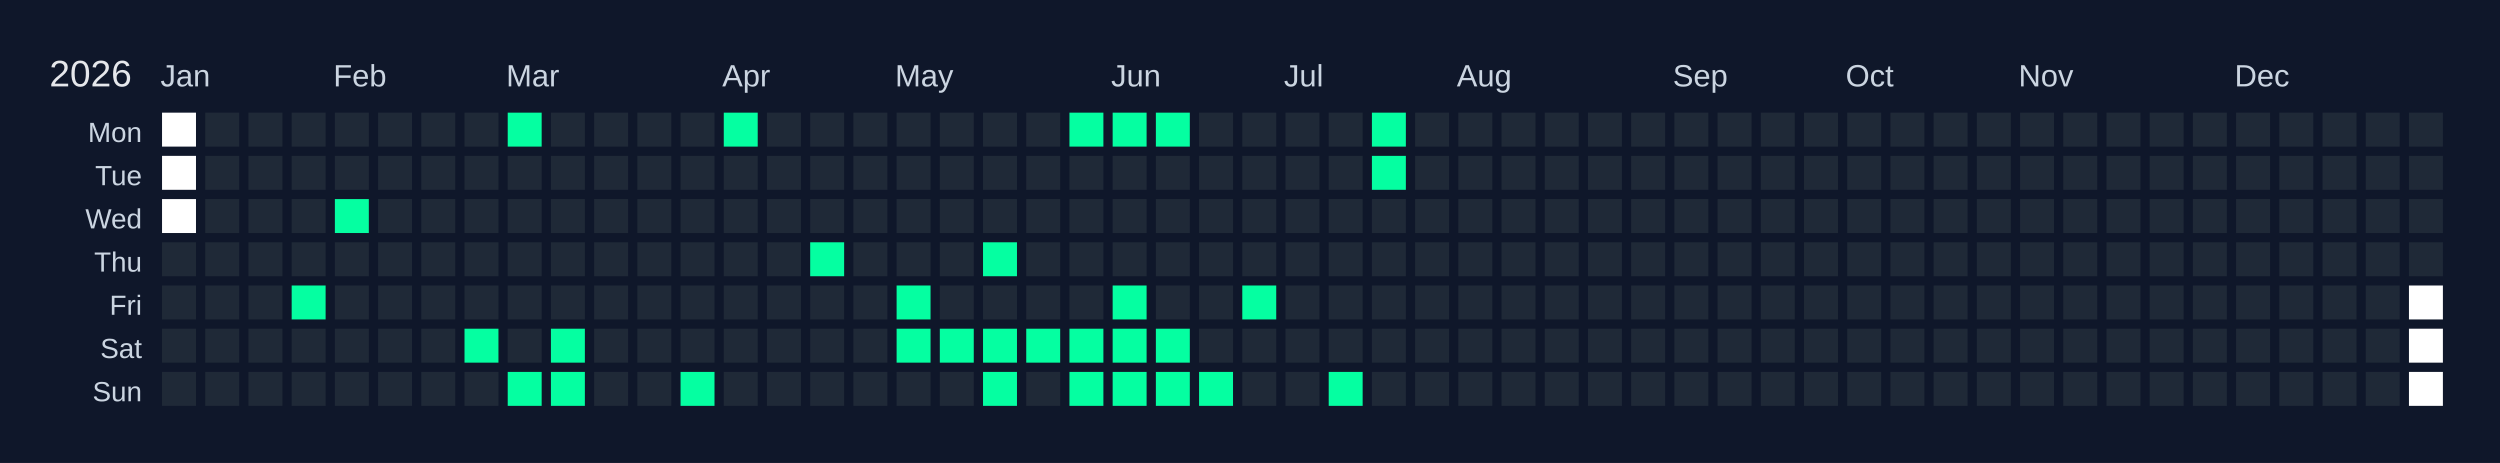
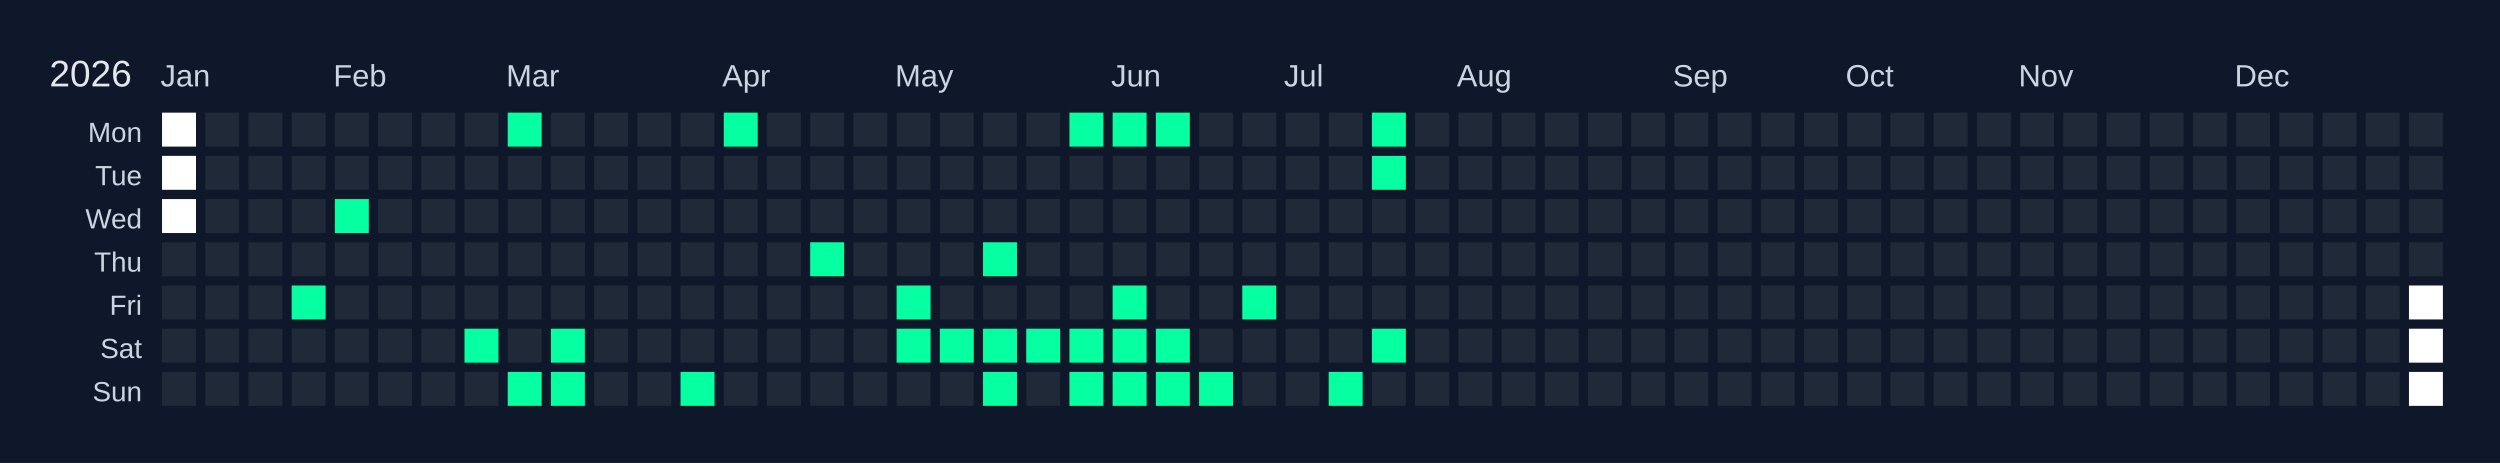
<svg xmlns="http://www.w3.org/2000/svg" width="810" height="150" viewBox="0 0 810 150">
  <rect width="810" height="150" fill="#0f172a" />
  <text x="16" y="28" font-size="12" fill="#e5e7eb" font-family="Arial, sans-serif">2026</text>
  <text x="52" y="28" font-size="10" fill="#cbd5e1" font-family="Arial, sans-serif">Jan</text>
  <text x="108" y="28" font-size="10" fill="#cbd5e1" font-family="Arial, sans-serif">Feb</text>
  <text x="164" y="28" font-size="10" fill="#cbd5e1" font-family="Arial, sans-serif">Mar</text>
  <text x="234" y="28" font-size="10" fill="#cbd5e1" font-family="Arial, sans-serif">Apr</text>
  <text x="290" y="28" font-size="10" fill="#cbd5e1" font-family="Arial, sans-serif">May</text>
  <text x="360" y="28" font-size="10" fill="#cbd5e1" font-family="Arial, sans-serif">Jun</text>
  <text x="416" y="28" font-size="10" fill="#cbd5e1" font-family="Arial, sans-serif">Jul</text>
  <text x="472" y="28" font-size="10" fill="#cbd5e1" font-family="Arial, sans-serif">Aug</text>
  <text x="542" y="28" font-size="10" fill="#cbd5e1" font-family="Arial, sans-serif">Sep</text>
  <text x="598" y="28" font-size="10" fill="#cbd5e1" font-family="Arial, sans-serif">Oct</text>
  <text x="654" y="28" font-size="10" fill="#cbd5e1" font-family="Arial, sans-serif">Nov</text>
  <text x="724" y="28" font-size="10" fill="#cbd5e1" font-family="Arial, sans-serif">Dec</text>
  <text x="46" y="46" font-size="9" fill="#cbd5e1" font-family="Arial, sans-serif" text-anchor="end">Mon</text>
  <text x="46" y="60" font-size="9" fill="#cbd5e1" font-family="Arial, sans-serif" text-anchor="end">Tue</text>
  <text x="46" y="74" font-size="9" fill="#cbd5e1" font-family="Arial, sans-serif" text-anchor="end">Wed</text>
  <text x="46" y="88" font-size="9" fill="#cbd5e1" font-family="Arial, sans-serif" text-anchor="end">Thu</text>
  <text x="46" y="102" font-size="9" fill="#cbd5e1" font-family="Arial, sans-serif" text-anchor="end">Fri</text>
  <text x="46" y="116" font-size="9" fill="#cbd5e1" font-family="Arial, sans-serif" text-anchor="end">Sat</text>
  <text x="46" y="130" font-size="9" fill="#cbd5e1" font-family="Arial, sans-serif" text-anchor="end">Sun</text>
  <g transform="translate(52,36)">
    <rect x="0" y="0" width="12" height="12" fill="#ffffff" stroke="#0f172a" stroke-width="1" />
    <rect x="0" y="14" width="12" height="12" fill="#ffffff" stroke="#0f172a" stroke-width="1" />
    <rect x="0" y="28" width="12" height="12" fill="#ffffff" stroke="#0f172a" stroke-width="1" />
    <rect x="0" y="42" width="12" height="12" fill="#1f2937" stroke="#0f172a" stroke-width="1" data-date="2026-01-01" />
    <rect x="0" y="56" width="12" height="12" fill="#1f2937" stroke="#0f172a" stroke-width="1" data-date="2026-01-02" />
    <rect x="0" y="70" width="12" height="12" fill="#1f2937" stroke="#0f172a" stroke-width="1" data-date="2026-01-03" />
    <rect x="0" y="84" width="12" height="12" fill="#1f2937" stroke="#0f172a" stroke-width="1" data-date="2026-01-04" />
    <rect x="14" y="0" width="12" height="12" fill="#1f2937" stroke="#0f172a" stroke-width="1" data-date="2026-01-05" />
    <rect x="14" y="14" width="12" height="12" fill="#1f2937" stroke="#0f172a" stroke-width="1" data-date="2026-01-06" />
    <rect x="14" y="28" width="12" height="12" fill="#1f2937" stroke="#0f172a" stroke-width="1" data-date="2026-01-07" />
    <rect x="14" y="42" width="12" height="12" fill="#1f2937" stroke="#0f172a" stroke-width="1" data-date="2026-01-08" />
    <rect x="14" y="56" width="12" height="12" fill="#1f2937" stroke="#0f172a" stroke-width="1" data-date="2026-01-09" />
    <rect x="14" y="70" width="12" height="12" fill="#1f2937" stroke="#0f172a" stroke-width="1" data-date="2026-01-10" />
    <rect x="14" y="84" width="12" height="12" fill="#1f2937" stroke="#0f172a" stroke-width="1" data-date="2026-01-11" />
    <rect x="28" y="0" width="12" height="12" fill="#1f2937" stroke="#0f172a" stroke-width="1" data-date="2026-01-12" />
    <rect x="28" y="14" width="12" height="12" fill="#1f2937" stroke="#0f172a" stroke-width="1" data-date="2026-01-13" />
    <rect x="28" y="28" width="12" height="12" fill="#1f2937" stroke="#0f172a" stroke-width="1" data-date="2026-01-14" />
    <rect x="28" y="42" width="12" height="12" fill="#1f2937" stroke="#0f172a" stroke-width="1" data-date="2026-01-15" />
    <rect x="28" y="56" width="12" height="12" fill="#1f2937" stroke="#0f172a" stroke-width="1" data-date="2026-01-16" />
    <rect x="28" y="70" width="12" height="12" fill="#1f2937" stroke="#0f172a" stroke-width="1" data-date="2026-01-17" />
    <rect x="28" y="84" width="12" height="12" fill="#1f2937" stroke="#0f172a" stroke-width="1" data-date="2026-01-18" />
    <rect x="42" y="0" width="12" height="12" fill="#1f2937" stroke="#0f172a" stroke-width="1" data-date="2026-01-19" />
    <rect x="42" y="14" width="12" height="12" fill="#1f2937" stroke="#0f172a" stroke-width="1" data-date="2026-01-20" />
    <rect x="42" y="28" width="12" height="12" fill="#1f2937" stroke="#0f172a" stroke-width="1" data-date="2026-01-21" />
    <rect x="42" y="42" width="12" height="12" fill="#1f2937" stroke="#0f172a" stroke-width="1" data-date="2026-01-22" />
    <rect x="42" y="56" width="12" height="12" fill="#05ffa1" stroke="#0f172a" stroke-width="1" data-date="2026-01-23" />
    <rect x="42" y="70" width="12" height="12" fill="#1f2937" stroke="#0f172a" stroke-width="1" data-date="2026-01-24" />
    <rect x="42" y="84" width="12" height="12" fill="#1f2937" stroke="#0f172a" stroke-width="1" data-date="2026-01-25" />
    <rect x="56" y="0" width="12" height="12" fill="#1f2937" stroke="#0f172a" stroke-width="1" data-date="2026-01-26" />
    <rect x="56" y="14" width="12" height="12" fill="#1f2937" stroke="#0f172a" stroke-width="1" data-date="2026-01-27" />
    <rect x="56" y="28" width="12" height="12" fill="#05ffa1" stroke="#0f172a" stroke-width="1" data-date="2026-01-28" />
    <rect x="56" y="42" width="12" height="12" fill="#1f2937" stroke="#0f172a" stroke-width="1" data-date="2026-01-29" />
    <rect x="56" y="56" width="12" height="12" fill="#1f2937" stroke="#0f172a" stroke-width="1" data-date="2026-01-30" />
    <rect x="56" y="70" width="12" height="12" fill="#1f2937" stroke="#0f172a" stroke-width="1" data-date="2026-01-31" />
    <rect x="56" y="84" width="12" height="12" fill="#1f2937" stroke="#0f172a" stroke-width="1" data-date="2026-02-01" />
    <rect x="70" y="0" width="12" height="12" fill="#1f2937" stroke="#0f172a" stroke-width="1" data-date="2026-02-02" />
    <rect x="70" y="14" width="12" height="12" fill="#1f2937" stroke="#0f172a" stroke-width="1" data-date="2026-02-03" />
    <rect x="70" y="28" width="12" height="12" fill="#1f2937" stroke="#0f172a" stroke-width="1" data-date="2026-02-04" />
    <rect x="70" y="42" width="12" height="12" fill="#1f2937" stroke="#0f172a" stroke-width="1" data-date="2026-02-05" />
    <rect x="70" y="56" width="12" height="12" fill="#1f2937" stroke="#0f172a" stroke-width="1" data-date="2026-02-06" />
    <rect x="70" y="70" width="12" height="12" fill="#1f2937" stroke="#0f172a" stroke-width="1" data-date="2026-02-07" />
    <rect x="70" y="84" width="12" height="12" fill="#1f2937" stroke="#0f172a" stroke-width="1" data-date="2026-02-08" />
    <rect x="84" y="0" width="12" height="12" fill="#1f2937" stroke="#0f172a" stroke-width="1" data-date="2026-02-09" />
    <rect x="84" y="14" width="12" height="12" fill="#1f2937" stroke="#0f172a" stroke-width="1" data-date="2026-02-10" />
    <rect x="84" y="28" width="12" height="12" fill="#1f2937" stroke="#0f172a" stroke-width="1" data-date="2026-02-11" />
    <rect x="84" y="42" width="12" height="12" fill="#1f2937" stroke="#0f172a" stroke-width="1" data-date="2026-02-12" />
    <rect x="84" y="56" width="12" height="12" fill="#1f2937" stroke="#0f172a" stroke-width="1" data-date="2026-02-13" />
    <rect x="84" y="70" width="12" height="12" fill="#1f2937" stroke="#0f172a" stroke-width="1" data-date="2026-02-14" />
    <rect x="84" y="84" width="12" height="12" fill="#1f2937" stroke="#0f172a" stroke-width="1" data-date="2026-02-15" />
    <rect x="98" y="0" width="12" height="12" fill="#1f2937" stroke="#0f172a" stroke-width="1" data-date="2026-02-16" />
    <rect x="98" y="14" width="12" height="12" fill="#1f2937" stroke="#0f172a" stroke-width="1" data-date="2026-02-17" />
    <rect x="98" y="28" width="12" height="12" fill="#1f2937" stroke="#0f172a" stroke-width="1" data-date="2026-02-18" />
    <rect x="98" y="42" width="12" height="12" fill="#1f2937" stroke="#0f172a" stroke-width="1" data-date="2026-02-19" />
    <rect x="98" y="56" width="12" height="12" fill="#1f2937" stroke="#0f172a" stroke-width="1" data-date="2026-02-20" />
    <rect x="98" y="70" width="12" height="12" fill="#05ffa1" stroke="#0f172a" stroke-width="1" data-date="2026-02-21" />
    <rect x="98" y="84" width="12" height="12" fill="#1f2937" stroke="#0f172a" stroke-width="1" data-date="2026-02-22" />
    <rect x="112" y="0" width="12" height="12" fill="#05ffa1" stroke="#0f172a" stroke-width="1" data-date="2026-02-23" />
    <rect x="112" y="14" width="12" height="12" fill="#1f2937" stroke="#0f172a" stroke-width="1" data-date="2026-02-24" />
    <rect x="112" y="28" width="12" height="12" fill="#1f2937" stroke="#0f172a" stroke-width="1" data-date="2026-02-25" />
    <rect x="112" y="42" width="12" height="12" fill="#1f2937" stroke="#0f172a" stroke-width="1" data-date="2026-02-26" />
    <rect x="112" y="56" width="12" height="12" fill="#1f2937" stroke="#0f172a" stroke-width="1" data-date="2026-02-27" />
    <rect x="112" y="70" width="12" height="12" fill="#1f2937" stroke="#0f172a" stroke-width="1" data-date="2026-02-28" />
    <rect x="112" y="84" width="12" height="12" fill="#05ffa1" stroke="#0f172a" stroke-width="1" data-date="2026-03-01" />
    <rect x="126" y="0" width="12" height="12" fill="#1f2937" stroke="#0f172a" stroke-width="1" data-date="2026-03-02" />
    <rect x="126" y="14" width="12" height="12" fill="#1f2937" stroke="#0f172a" stroke-width="1" data-date="2026-03-03" />
    <rect x="126" y="28" width="12" height="12" fill="#1f2937" stroke="#0f172a" stroke-width="1" data-date="2026-03-04" />
    <rect x="126" y="42" width="12" height="12" fill="#1f2937" stroke="#0f172a" stroke-width="1" data-date="2026-03-05" />
    <rect x="126" y="56" width="12" height="12" fill="#1f2937" stroke="#0f172a" stroke-width="1" data-date="2026-03-06" />
    <rect x="126" y="70" width="12" height="12" fill="#05ffa1" stroke="#0f172a" stroke-width="1" data-date="2026-03-07" />
    <rect x="126" y="84" width="12" height="12" fill="#05ffa1" stroke="#0f172a" stroke-width="1" data-date="2026-03-08" />
    <rect x="140" y="0" width="12" height="12" fill="#1f2937" stroke="#0f172a" stroke-width="1" data-date="2026-03-09" />
    <rect x="140" y="14" width="12" height="12" fill="#1f2937" stroke="#0f172a" stroke-width="1" data-date="2026-03-10" />
    <rect x="140" y="28" width="12" height="12" fill="#1f2937" stroke="#0f172a" stroke-width="1" data-date="2026-03-11" />
    <rect x="140" y="42" width="12" height="12" fill="#1f2937" stroke="#0f172a" stroke-width="1" data-date="2026-03-12" />
    <rect x="140" y="56" width="12" height="12" fill="#1f2937" stroke="#0f172a" stroke-width="1" data-date="2026-03-13" />
    <rect x="140" y="70" width="12" height="12" fill="#1f2937" stroke="#0f172a" stroke-width="1" data-date="2026-03-14" />
    <rect x="140" y="84" width="12" height="12" fill="#1f2937" stroke="#0f172a" stroke-width="1" data-date="2026-03-15" />
    <rect x="154" y="0" width="12" height="12" fill="#1f2937" stroke="#0f172a" stroke-width="1" data-date="2026-03-16" />
    <rect x="154" y="14" width="12" height="12" fill="#1f2937" stroke="#0f172a" stroke-width="1" data-date="2026-03-17" />
    <rect x="154" y="28" width="12" height="12" fill="#1f2937" stroke="#0f172a" stroke-width="1" data-date="2026-03-18" />
    <rect x="154" y="42" width="12" height="12" fill="#1f2937" stroke="#0f172a" stroke-width="1" data-date="2026-03-19" />
    <rect x="154" y="56" width="12" height="12" fill="#1f2937" stroke="#0f172a" stroke-width="1" data-date="2026-03-20" />
    <rect x="154" y="70" width="12" height="12" fill="#1f2937" stroke="#0f172a" stroke-width="1" data-date="2026-03-21" />
    <rect x="154" y="84" width="12" height="12" fill="#1f2937" stroke="#0f172a" stroke-width="1" data-date="2026-03-22" />
    <rect x="168" y="0" width="12" height="12" fill="#1f2937" stroke="#0f172a" stroke-width="1" data-date="2026-03-23" />
    <rect x="168" y="14" width="12" height="12" fill="#1f2937" stroke="#0f172a" stroke-width="1" data-date="2026-03-24" />
    <rect x="168" y="28" width="12" height="12" fill="#1f2937" stroke="#0f172a" stroke-width="1" data-date="2026-03-25" />
    <rect x="168" y="42" width="12" height="12" fill="#1f2937" stroke="#0f172a" stroke-width="1" data-date="2026-03-26" />
    <rect x="168" y="56" width="12" height="12" fill="#1f2937" stroke="#0f172a" stroke-width="1" data-date="2026-03-27" />
    <rect x="168" y="70" width="12" height="12" fill="#1f2937" stroke="#0f172a" stroke-width="1" data-date="2026-03-28" />
    <rect x="168" y="84" width="12" height="12" fill="#05ffa1" stroke="#0f172a" stroke-width="1" data-date="2026-03-29" />
    <rect x="182" y="0" width="12" height="12" fill="#05ffa1" stroke="#0f172a" stroke-width="1" data-date="2026-03-30" />
    <rect x="182" y="14" width="12" height="12" fill="#1f2937" stroke="#0f172a" stroke-width="1" data-date="2026-03-31" />
    <rect x="182" y="28" width="12" height="12" fill="#1f2937" stroke="#0f172a" stroke-width="1" data-date="2026-04-01" />
    <rect x="182" y="42" width="12" height="12" fill="#1f2937" stroke="#0f172a" stroke-width="1" data-date="2026-04-02" />
    <rect x="182" y="56" width="12" height="12" fill="#1f2937" stroke="#0f172a" stroke-width="1" data-date="2026-04-03" />
    <rect x="182" y="70" width="12" height="12" fill="#1f2937" stroke="#0f172a" stroke-width="1" data-date="2026-04-04" />
    <rect x="182" y="84" width="12" height="12" fill="#1f2937" stroke="#0f172a" stroke-width="1" data-date="2026-04-05" />
    <rect x="196" y="0" width="12" height="12" fill="#1f2937" stroke="#0f172a" stroke-width="1" data-date="2026-04-06" />
    <rect x="196" y="14" width="12" height="12" fill="#1f2937" stroke="#0f172a" stroke-width="1" data-date="2026-04-07" />
    <rect x="196" y="28" width="12" height="12" fill="#1f2937" stroke="#0f172a" stroke-width="1" data-date="2026-04-08" />
    <rect x="196" y="42" width="12" height="12" fill="#1f2937" stroke="#0f172a" stroke-width="1" data-date="2026-04-09" />
    <rect x="196" y="56" width="12" height="12" fill="#1f2937" stroke="#0f172a" stroke-width="1" data-date="2026-04-10" />
    <rect x="196" y="70" width="12" height="12" fill="#1f2937" stroke="#0f172a" stroke-width="1" data-date="2026-04-11" />
    <rect x="196" y="84" width="12" height="12" fill="#1f2937" stroke="#0f172a" stroke-width="1" data-date="2026-04-12" />
    <rect x="210" y="0" width="12" height="12" fill="#1f2937" stroke="#0f172a" stroke-width="1" data-date="2026-04-13" />
    <rect x="210" y="14" width="12" height="12" fill="#1f2937" stroke="#0f172a" stroke-width="1" data-date="2026-04-14" />
    <rect x="210" y="28" width="12" height="12" fill="#1f2937" stroke="#0f172a" stroke-width="1" data-date="2026-04-15" />
    <rect x="210" y="42" width="12" height="12" fill="#05ffa1" stroke="#0f172a" stroke-width="1" data-date="2026-04-16" />
    <rect x="210" y="56" width="12" height="12" fill="#1f2937" stroke="#0f172a" stroke-width="1" data-date="2026-04-17" />
    <rect x="210" y="70" width="12" height="12" fill="#1f2937" stroke="#0f172a" stroke-width="1" data-date="2026-04-18" />
    <rect x="210" y="84" width="12" height="12" fill="#1f2937" stroke="#0f172a" stroke-width="1" data-date="2026-04-19" />
    <rect x="224" y="0" width="12" height="12" fill="#1f2937" stroke="#0f172a" stroke-width="1" data-date="2026-04-20" />
    <rect x="224" y="14" width="12" height="12" fill="#1f2937" stroke="#0f172a" stroke-width="1" data-date="2026-04-21" />
    <rect x="224" y="28" width="12" height="12" fill="#1f2937" stroke="#0f172a" stroke-width="1" data-date="2026-04-22" />
    <rect x="224" y="42" width="12" height="12" fill="#1f2937" stroke="#0f172a" stroke-width="1" data-date="2026-04-23" />
    <rect x="224" y="56" width="12" height="12" fill="#1f2937" stroke="#0f172a" stroke-width="1" data-date="2026-04-24" />
    <rect x="224" y="70" width="12" height="12" fill="#1f2937" stroke="#0f172a" stroke-width="1" data-date="2026-04-25" />
    <rect x="224" y="84" width="12" height="12" fill="#1f2937" stroke="#0f172a" stroke-width="1" data-date="2026-04-26" />
    <rect x="238" y="0" width="12" height="12" fill="#1f2937" stroke="#0f172a" stroke-width="1" data-date="2026-04-27" />
    <rect x="238" y="14" width="12" height="12" fill="#1f2937" stroke="#0f172a" stroke-width="1" data-date="2026-04-28" />
    <rect x="238" y="28" width="12" height="12" fill="#1f2937" stroke="#0f172a" stroke-width="1" data-date="2026-04-29" />
    <rect x="238" y="42" width="12" height="12" fill="#1f2937" stroke="#0f172a" stroke-width="1" data-date="2026-04-30" />
    <rect x="238" y="56" width="12" height="12" fill="#05ffa1" stroke="#0f172a" stroke-width="1" data-date="2026-05-01" />
    <rect x="238" y="70" width="12" height="12" fill="#05ffa1" stroke="#0f172a" stroke-width="1" data-date="2026-05-02" />
    <rect x="238" y="84" width="12" height="12" fill="#1f2937" stroke="#0f172a" stroke-width="1" data-date="2026-05-03" />
    <rect x="252" y="0" width="12" height="12" fill="#1f2937" stroke="#0f172a" stroke-width="1" data-date="2026-05-04" />
    <rect x="252" y="14" width="12" height="12" fill="#1f2937" stroke="#0f172a" stroke-width="1" data-date="2026-05-05" />
    <rect x="252" y="28" width="12" height="12" fill="#1f2937" stroke="#0f172a" stroke-width="1" data-date="2026-05-06" />
    <rect x="252" y="42" width="12" height="12" fill="#1f2937" stroke="#0f172a" stroke-width="1" data-date="2026-05-07" />
    <rect x="252" y="56" width="12" height="12" fill="#1f2937" stroke="#0f172a" stroke-width="1" data-date="2026-05-08" />
    <rect x="252" y="70" width="12" height="12" fill="#05ffa1" stroke="#0f172a" stroke-width="1" data-date="2026-05-09" />
    <rect x="252" y="84" width="12" height="12" fill="#1f2937" stroke="#0f172a" stroke-width="1" data-date="2026-05-10" />
    <rect x="266" y="0" width="12" height="12" fill="#1f2937" stroke="#0f172a" stroke-width="1" data-date="2026-05-11" />
    <rect x="266" y="14" width="12" height="12" fill="#1f2937" stroke="#0f172a" stroke-width="1" data-date="2026-05-12" />
    <rect x="266" y="28" width="12" height="12" fill="#1f2937" stroke="#0f172a" stroke-width="1" data-date="2026-05-13" />
    <rect x="266" y="42" width="12" height="12" fill="#05ffa1" stroke="#0f172a" stroke-width="1" data-date="2026-05-14" />
    <rect x="266" y="56" width="12" height="12" fill="#1f2937" stroke="#0f172a" stroke-width="1" data-date="2026-05-15" />
    <rect x="266" y="70" width="12" height="12" fill="#05ffa1" stroke="#0f172a" stroke-width="1" data-date="2026-05-16" />
    <rect x="266" y="84" width="12" height="12" fill="#05ffa1" stroke="#0f172a" stroke-width="1" data-date="2026-05-17" />
    <rect x="280" y="0" width="12" height="12" fill="#1f2937" stroke="#0f172a" stroke-width="1" data-date="2026-05-18" />
    <rect x="280" y="14" width="12" height="12" fill="#1f2937" stroke="#0f172a" stroke-width="1" data-date="2026-05-19" />
    <rect x="280" y="28" width="12" height="12" fill="#1f2937" stroke="#0f172a" stroke-width="1" data-date="2026-05-20" />
    <rect x="280" y="42" width="12" height="12" fill="#1f2937" stroke="#0f172a" stroke-width="1" data-date="2026-05-21" />
    <rect x="280" y="56" width="12" height="12" fill="#1f2937" stroke="#0f172a" stroke-width="1" data-date="2026-05-22" />
    <rect x="280" y="70" width="12" height="12" fill="#05ffa1" stroke="#0f172a" stroke-width="1" data-date="2026-05-23" />
    <rect x="280" y="84" width="12" height="12" fill="#1f2937" stroke="#0f172a" stroke-width="1" data-date="2026-05-24" />
    <rect x="294" y="0" width="12" height="12" fill="#05ffa1" stroke="#0f172a" stroke-width="1" data-date="2026-05-25" />
    <rect x="294" y="14" width="12" height="12" fill="#1f2937" stroke="#0f172a" stroke-width="1" data-date="2026-05-26" />
    <rect x="294" y="28" width="12" height="12" fill="#1f2937" stroke="#0f172a" stroke-width="1" data-date="2026-05-27" />
    <rect x="294" y="42" width="12" height="12" fill="#1f2937" stroke="#0f172a" stroke-width="1" data-date="2026-05-28" />
    <rect x="294" y="56" width="12" height="12" fill="#1f2937" stroke="#0f172a" stroke-width="1" data-date="2026-05-29" />
    <rect x="294" y="70" width="12" height="12" fill="#05ffa1" stroke="#0f172a" stroke-width="1" data-date="2026-05-30" />
    <rect x="294" y="84" width="12" height="12" fill="#05ffa1" stroke="#0f172a" stroke-width="1" data-date="2026-05-31" />
    <rect x="308" y="0" width="12" height="12" fill="#05ffa1" stroke="#0f172a" stroke-width="1" data-date="2026-06-01" />
    <rect x="308" y="14" width="12" height="12" fill="#1f2937" stroke="#0f172a" stroke-width="1" data-date="2026-06-02" />
    <rect x="308" y="28" width="12" height="12" fill="#1f2937" stroke="#0f172a" stroke-width="1" data-date="2026-06-03" />
    <rect x="308" y="42" width="12" height="12" fill="#1f2937" stroke="#0f172a" stroke-width="1" data-date="2026-06-04" />
    <rect x="308" y="56" width="12" height="12" fill="#05ffa1" stroke="#0f172a" stroke-width="1" data-date="2026-06-05" />
    <rect x="308" y="70" width="12" height="12" fill="#05ffa1" stroke="#0f172a" stroke-width="1" data-date="2026-06-06" />
    <rect x="308" y="84" width="12" height="12" fill="#05ffa1" stroke="#0f172a" stroke-width="1" data-date="2026-06-07" />
    <rect x="322" y="0" width="12" height="12" fill="#05ffa1" stroke="#0f172a" stroke-width="1" data-date="2026-06-08" />
    <rect x="322" y="14" width="12" height="12" fill="#1f2937" stroke="#0f172a" stroke-width="1" data-date="2026-06-09" />
    <rect x="322" y="28" width="12" height="12" fill="#1f2937" stroke="#0f172a" stroke-width="1" data-date="2026-06-10" />
    <rect x="322" y="42" width="12" height="12" fill="#1f2937" stroke="#0f172a" stroke-width="1" data-date="2026-06-11" />
    <rect x="322" y="56" width="12" height="12" fill="#1f2937" stroke="#0f172a" stroke-width="1" data-date="2026-06-12" />
    <rect x="322" y="70" width="12" height="12" fill="#05ffa1" stroke="#0f172a" stroke-width="1" data-date="2026-06-13" />
    <rect x="322" y="84" width="12" height="12" fill="#05ffa1" stroke="#0f172a" stroke-width="1" data-date="2026-06-14" />
    <rect x="336" y="0" width="12" height="12" fill="#1f2937" stroke="#0f172a" stroke-width="1" data-date="2026-06-15" />
    <rect x="336" y="14" width="12" height="12" fill="#1f2937" stroke="#0f172a" stroke-width="1" data-date="2026-06-16" />
    <rect x="336" y="28" width="12" height="12" fill="#1f2937" stroke="#0f172a" stroke-width="1" data-date="2026-06-17" />
    <rect x="336" y="42" width="12" height="12" fill="#1f2937" stroke="#0f172a" stroke-width="1" data-date="2026-06-18" />
    <rect x="336" y="56" width="12" height="12" fill="#1f2937" stroke="#0f172a" stroke-width="1" data-date="2026-06-19" />
    <rect x="336" y="70" width="12" height="12" fill="#1f2937" stroke="#0f172a" stroke-width="1" data-date="2026-06-20" />
    <rect x="336" y="84" width="12" height="12" fill="#05ffa1" stroke="#0f172a" stroke-width="1" data-date="2026-06-21" />
    <rect x="350" y="0" width="12" height="12" fill="#1f2937" stroke="#0f172a" stroke-width="1" data-date="2026-06-22" />
    <rect x="350" y="14" width="12" height="12" fill="#1f2937" stroke="#0f172a" stroke-width="1" data-date="2026-06-23" />
    <rect x="350" y="28" width="12" height="12" fill="#1f2937" stroke="#0f172a" stroke-width="1" data-date="2026-06-24" />
    <rect x="350" y="42" width="12" height="12" fill="#1f2937" stroke="#0f172a" stroke-width="1" data-date="2026-06-25" />
    <rect x="350" y="56" width="12" height="12" fill="#05ffa1" stroke="#0f172a" stroke-width="1" data-date="2026-06-26" />
    <rect x="350" y="70" width="12" height="12" fill="#1f2937" stroke="#0f172a" stroke-width="1" data-date="2026-06-27" />
    <rect x="350" y="84" width="12" height="12" fill="#1f2937" stroke="#0f172a" stroke-width="1" data-date="2026-06-28" />
    <rect x="364" y="0" width="12" height="12" fill="#1f2937" stroke="#0f172a" stroke-width="1" data-date="2026-06-29" />
    <rect x="364" y="14" width="12" height="12" fill="#1f2937" stroke="#0f172a" stroke-width="1" data-date="2026-06-30" />
    <rect x="364" y="28" width="12" height="12" fill="#1f2937" stroke="#0f172a" stroke-width="1" data-date="2026-07-01" />
    <rect x="364" y="42" width="12" height="12" fill="#1f2937" stroke="#0f172a" stroke-width="1" data-date="2026-07-02" />
    <rect x="364" y="56" width="12" height="12" fill="#1f2937" stroke="#0f172a" stroke-width="1" data-date="2026-07-03" />
    <rect x="364" y="70" width="12" height="12" fill="#1f2937" stroke="#0f172a" stroke-width="1" data-date="2026-07-04" />
    <rect x="364" y="84" width="12" height="12" fill="#1f2937" stroke="#0f172a" stroke-width="1" data-date="2026-07-05" />
    <rect x="378" y="0" width="12" height="12" fill="#1f2937" stroke="#0f172a" stroke-width="1" data-date="2026-07-06" />
    <rect x="378" y="14" width="12" height="12" fill="#1f2937" stroke="#0f172a" stroke-width="1" data-date="2026-07-07" />
    <rect x="378" y="28" width="12" height="12" fill="#1f2937" stroke="#0f172a" stroke-width="1" data-date="2026-07-08" />
    <rect x="378" y="42" width="12" height="12" fill="#1f2937" stroke="#0f172a" stroke-width="1" data-date="2026-07-09" />
    <rect x="378" y="56" width="12" height="12" fill="#1f2937" stroke="#0f172a" stroke-width="1" data-date="2026-07-10" />
    <rect x="378" y="70" width="12" height="12" fill="#1f2937" stroke="#0f172a" stroke-width="1" data-date="2026-07-11" />
    <rect x="378" y="84" width="12" height="12" fill="#05ffa1" stroke="#0f172a" stroke-width="1" data-date="2026-07-12" />
    <rect x="392" y="0" width="12" height="12" fill="#05ffa1" stroke="#0f172a" stroke-width="1" data-date="2026-07-13" />
    <rect x="392" y="14" width="12" height="12" fill="#05ffa1" stroke="#0f172a" stroke-width="1" data-date="2026-07-14" />
    <rect x="392" y="28" width="12" height="12" fill="#1f2937" stroke="#0f172a" stroke-width="1" data-date="2026-07-15" />
    <rect x="392" y="42" width="12" height="12" fill="#1f2937" stroke="#0f172a" stroke-width="1" data-date="2026-07-16" />
    <rect x="392" y="56" width="12" height="12" fill="#1f2937" stroke="#0f172a" stroke-width="1" data-date="2026-07-17" />
-     <rect x="392" y="70" width="12" height="12" fill="#1f2937" stroke="#0f172a" stroke-width="1" data-date="2026-07-18" />
+     <rect x="392" y="70" width="12" height="12" fill="#05ffa1" stroke="#0f172a" stroke-width="1" data-date="2026-07-18" />
    <rect x="392" y="84" width="12" height="12" fill="#1f2937" stroke="#0f172a" stroke-width="1" data-date="2026-07-19" />
    <rect x="406" y="0" width="12" height="12" fill="#1f2937" stroke="#0f172a" stroke-width="1" data-date="2026-07-20" />
    <rect x="406" y="14" width="12" height="12" fill="#1f2937" stroke="#0f172a" stroke-width="1" data-date="2026-07-21" />
    <rect x="406" y="28" width="12" height="12" fill="#1f2937" stroke="#0f172a" stroke-width="1" data-date="2026-07-22" />
    <rect x="406" y="42" width="12" height="12" fill="#1f2937" stroke="#0f172a" stroke-width="1" data-date="2026-07-23" />
    <rect x="406" y="56" width="12" height="12" fill="#1f2937" stroke="#0f172a" stroke-width="1" data-date="2026-07-24" />
    <rect x="406" y="70" width="12" height="12" fill="#1f2937" stroke="#0f172a" stroke-width="1" data-date="2026-07-25" />
    <rect x="406" y="84" width="12" height="12" fill="#1f2937" stroke="#0f172a" stroke-width="1" data-date="2026-07-26" />
    <rect x="420" y="0" width="12" height="12" fill="#1f2937" stroke="#0f172a" stroke-width="1" data-date="2026-07-27" />
    <rect x="420" y="14" width="12" height="12" fill="#1f2937" stroke="#0f172a" stroke-width="1" data-date="2026-07-28" />
    <rect x="420" y="28" width="12" height="12" fill="#1f2937" stroke="#0f172a" stroke-width="1" data-date="2026-07-29" />
    <rect x="420" y="42" width="12" height="12" fill="#1f2937" stroke="#0f172a" stroke-width="1" data-date="2026-07-30" />
    <rect x="420" y="56" width="12" height="12" fill="#1f2937" stroke="#0f172a" stroke-width="1" data-date="2026-07-31" />
    <rect x="420" y="70" width="12" height="12" fill="#1f2937" stroke="#0f172a" stroke-width="1" data-date="2026-08-01" />
    <rect x="420" y="84" width="12" height="12" fill="#1f2937" stroke="#0f172a" stroke-width="1" data-date="2026-08-02" />
    <rect x="434" y="0" width="12" height="12" fill="#1f2937" stroke="#0f172a" stroke-width="1" data-date="2026-08-03" />
    <rect x="434" y="14" width="12" height="12" fill="#1f2937" stroke="#0f172a" stroke-width="1" data-date="2026-08-04" />
    <rect x="434" y="28" width="12" height="12" fill="#1f2937" stroke="#0f172a" stroke-width="1" data-date="2026-08-05" />
    <rect x="434" y="42" width="12" height="12" fill="#1f2937" stroke="#0f172a" stroke-width="1" data-date="2026-08-06" />
    <rect x="434" y="56" width="12" height="12" fill="#1f2937" stroke="#0f172a" stroke-width="1" data-date="2026-08-07" />
    <rect x="434" y="70" width="12" height="12" fill="#1f2937" stroke="#0f172a" stroke-width="1" data-date="2026-08-08" />
    <rect x="434" y="84" width="12" height="12" fill="#1f2937" stroke="#0f172a" stroke-width="1" data-date="2026-08-09" />
    <rect x="448" y="0" width="12" height="12" fill="#1f2937" stroke="#0f172a" stroke-width="1" data-date="2026-08-10" />
    <rect x="448" y="14" width="12" height="12" fill="#1f2937" stroke="#0f172a" stroke-width="1" data-date="2026-08-11" />
    <rect x="448" y="28" width="12" height="12" fill="#1f2937" stroke="#0f172a" stroke-width="1" data-date="2026-08-12" />
    <rect x="448" y="42" width="12" height="12" fill="#1f2937" stroke="#0f172a" stroke-width="1" data-date="2026-08-13" />
    <rect x="448" y="56" width="12" height="12" fill="#1f2937" stroke="#0f172a" stroke-width="1" data-date="2026-08-14" />
    <rect x="448" y="70" width="12" height="12" fill="#1f2937" stroke="#0f172a" stroke-width="1" data-date="2026-08-15" />
    <rect x="448" y="84" width="12" height="12" fill="#1f2937" stroke="#0f172a" stroke-width="1" data-date="2026-08-16" />
    <rect x="462" y="0" width="12" height="12" fill="#1f2937" stroke="#0f172a" stroke-width="1" data-date="2026-08-17" />
    <rect x="462" y="14" width="12" height="12" fill="#1f2937" stroke="#0f172a" stroke-width="1" data-date="2026-08-18" />
    <rect x="462" y="28" width="12" height="12" fill="#1f2937" stroke="#0f172a" stroke-width="1" data-date="2026-08-19" />
    <rect x="462" y="42" width="12" height="12" fill="#1f2937" stroke="#0f172a" stroke-width="1" data-date="2026-08-20" />
    <rect x="462" y="56" width="12" height="12" fill="#1f2937" stroke="#0f172a" stroke-width="1" data-date="2026-08-21" />
    <rect x="462" y="70" width="12" height="12" fill="#1f2937" stroke="#0f172a" stroke-width="1" data-date="2026-08-22" />
    <rect x="462" y="84" width="12" height="12" fill="#1f2937" stroke="#0f172a" stroke-width="1" data-date="2026-08-23" />
    <rect x="476" y="0" width="12" height="12" fill="#1f2937" stroke="#0f172a" stroke-width="1" data-date="2026-08-24" />
    <rect x="476" y="14" width="12" height="12" fill="#1f2937" stroke="#0f172a" stroke-width="1" data-date="2026-08-25" />
    <rect x="476" y="28" width="12" height="12" fill="#1f2937" stroke="#0f172a" stroke-width="1" data-date="2026-08-26" />
    <rect x="476" y="42" width="12" height="12" fill="#1f2937" stroke="#0f172a" stroke-width="1" data-date="2026-08-27" />
    <rect x="476" y="56" width="12" height="12" fill="#1f2937" stroke="#0f172a" stroke-width="1" data-date="2026-08-28" />
    <rect x="476" y="70" width="12" height="12" fill="#1f2937" stroke="#0f172a" stroke-width="1" data-date="2026-08-29" />
    <rect x="476" y="84" width="12" height="12" fill="#1f2937" stroke="#0f172a" stroke-width="1" data-date="2026-08-30" />
    <rect x="490" y="0" width="12" height="12" fill="#1f2937" stroke="#0f172a" stroke-width="1" data-date="2026-08-31" />
    <rect x="490" y="14" width="12" height="12" fill="#1f2937" stroke="#0f172a" stroke-width="1" data-date="2026-09-01" />
    <rect x="490" y="28" width="12" height="12" fill="#1f2937" stroke="#0f172a" stroke-width="1" data-date="2026-09-02" />
    <rect x="490" y="42" width="12" height="12" fill="#1f2937" stroke="#0f172a" stroke-width="1" data-date="2026-09-03" />
    <rect x="490" y="56" width="12" height="12" fill="#1f2937" stroke="#0f172a" stroke-width="1" data-date="2026-09-04" />
    <rect x="490" y="70" width="12" height="12" fill="#1f2937" stroke="#0f172a" stroke-width="1" data-date="2026-09-05" />
    <rect x="490" y="84" width="12" height="12" fill="#1f2937" stroke="#0f172a" stroke-width="1" data-date="2026-09-06" />
    <rect x="504" y="0" width="12" height="12" fill="#1f2937" stroke="#0f172a" stroke-width="1" data-date="2026-09-07" />
    <rect x="504" y="14" width="12" height="12" fill="#1f2937" stroke="#0f172a" stroke-width="1" data-date="2026-09-08" />
    <rect x="504" y="28" width="12" height="12" fill="#1f2937" stroke="#0f172a" stroke-width="1" data-date="2026-09-09" />
    <rect x="504" y="42" width="12" height="12" fill="#1f2937" stroke="#0f172a" stroke-width="1" data-date="2026-09-10" />
    <rect x="504" y="56" width="12" height="12" fill="#1f2937" stroke="#0f172a" stroke-width="1" data-date="2026-09-11" />
    <rect x="504" y="70" width="12" height="12" fill="#1f2937" stroke="#0f172a" stroke-width="1" data-date="2026-09-12" />
    <rect x="504" y="84" width="12" height="12" fill="#1f2937" stroke="#0f172a" stroke-width="1" data-date="2026-09-13" />
    <rect x="518" y="0" width="12" height="12" fill="#1f2937" stroke="#0f172a" stroke-width="1" data-date="2026-09-14" />
    <rect x="518" y="14" width="12" height="12" fill="#1f2937" stroke="#0f172a" stroke-width="1" data-date="2026-09-15" />
    <rect x="518" y="28" width="12" height="12" fill="#1f2937" stroke="#0f172a" stroke-width="1" data-date="2026-09-16" />
    <rect x="518" y="42" width="12" height="12" fill="#1f2937" stroke="#0f172a" stroke-width="1" data-date="2026-09-17" />
    <rect x="518" y="56" width="12" height="12" fill="#1f2937" stroke="#0f172a" stroke-width="1" data-date="2026-09-18" />
    <rect x="518" y="70" width="12" height="12" fill="#1f2937" stroke="#0f172a" stroke-width="1" data-date="2026-09-19" />
    <rect x="518" y="84" width="12" height="12" fill="#1f2937" stroke="#0f172a" stroke-width="1" data-date="2026-09-20" />
    <rect x="532" y="0" width="12" height="12" fill="#1f2937" stroke="#0f172a" stroke-width="1" data-date="2026-09-21" />
    <rect x="532" y="14" width="12" height="12" fill="#1f2937" stroke="#0f172a" stroke-width="1" data-date="2026-09-22" />
    <rect x="532" y="28" width="12" height="12" fill="#1f2937" stroke="#0f172a" stroke-width="1" data-date="2026-09-23" />
    <rect x="532" y="42" width="12" height="12" fill="#1f2937" stroke="#0f172a" stroke-width="1" data-date="2026-09-24" />
    <rect x="532" y="56" width="12" height="12" fill="#1f2937" stroke="#0f172a" stroke-width="1" data-date="2026-09-25" />
    <rect x="532" y="70" width="12" height="12" fill="#1f2937" stroke="#0f172a" stroke-width="1" data-date="2026-09-26" />
    <rect x="532" y="84" width="12" height="12" fill="#1f2937" stroke="#0f172a" stroke-width="1" data-date="2026-09-27" />
    <rect x="546" y="0" width="12" height="12" fill="#1f2937" stroke="#0f172a" stroke-width="1" data-date="2026-09-28" />
    <rect x="546" y="14" width="12" height="12" fill="#1f2937" stroke="#0f172a" stroke-width="1" data-date="2026-09-29" />
    <rect x="546" y="28" width="12" height="12" fill="#1f2937" stroke="#0f172a" stroke-width="1" data-date="2026-09-30" />
    <rect x="546" y="42" width="12" height="12" fill="#1f2937" stroke="#0f172a" stroke-width="1" data-date="2026-10-01" />
    <rect x="546" y="56" width="12" height="12" fill="#1f2937" stroke="#0f172a" stroke-width="1" data-date="2026-10-02" />
    <rect x="546" y="70" width="12" height="12" fill="#1f2937" stroke="#0f172a" stroke-width="1" data-date="2026-10-03" />
    <rect x="546" y="84" width="12" height="12" fill="#1f2937" stroke="#0f172a" stroke-width="1" data-date="2026-10-04" />
    <rect x="560" y="0" width="12" height="12" fill="#1f2937" stroke="#0f172a" stroke-width="1" data-date="2026-10-05" />
    <rect x="560" y="14" width="12" height="12" fill="#1f2937" stroke="#0f172a" stroke-width="1" data-date="2026-10-06" />
    <rect x="560" y="28" width="12" height="12" fill="#1f2937" stroke="#0f172a" stroke-width="1" data-date="2026-10-07" />
    <rect x="560" y="42" width="12" height="12" fill="#1f2937" stroke="#0f172a" stroke-width="1" data-date="2026-10-08" />
    <rect x="560" y="56" width="12" height="12" fill="#1f2937" stroke="#0f172a" stroke-width="1" data-date="2026-10-09" />
    <rect x="560" y="70" width="12" height="12" fill="#1f2937" stroke="#0f172a" stroke-width="1" data-date="2026-10-10" />
    <rect x="560" y="84" width="12" height="12" fill="#1f2937" stroke="#0f172a" stroke-width="1" data-date="2026-10-11" />
    <rect x="574" y="0" width="12" height="12" fill="#1f2937" stroke="#0f172a" stroke-width="1" data-date="2026-10-12" />
    <rect x="574" y="14" width="12" height="12" fill="#1f2937" stroke="#0f172a" stroke-width="1" data-date="2026-10-13" />
    <rect x="574" y="28" width="12" height="12" fill="#1f2937" stroke="#0f172a" stroke-width="1" data-date="2026-10-14" />
    <rect x="574" y="42" width="12" height="12" fill="#1f2937" stroke="#0f172a" stroke-width="1" data-date="2026-10-15" />
    <rect x="574" y="56" width="12" height="12" fill="#1f2937" stroke="#0f172a" stroke-width="1" data-date="2026-10-16" />
    <rect x="574" y="70" width="12" height="12" fill="#1f2937" stroke="#0f172a" stroke-width="1" data-date="2026-10-17" />
    <rect x="574" y="84" width="12" height="12" fill="#1f2937" stroke="#0f172a" stroke-width="1" data-date="2026-10-18" />
    <rect x="588" y="0" width="12" height="12" fill="#1f2937" stroke="#0f172a" stroke-width="1" data-date="2026-10-19" />
    <rect x="588" y="14" width="12" height="12" fill="#1f2937" stroke="#0f172a" stroke-width="1" data-date="2026-10-20" />
    <rect x="588" y="28" width="12" height="12" fill="#1f2937" stroke="#0f172a" stroke-width="1" data-date="2026-10-21" />
    <rect x="588" y="42" width="12" height="12" fill="#1f2937" stroke="#0f172a" stroke-width="1" data-date="2026-10-22" />
    <rect x="588" y="56" width="12" height="12" fill="#1f2937" stroke="#0f172a" stroke-width="1" data-date="2026-10-23" />
    <rect x="588" y="70" width="12" height="12" fill="#1f2937" stroke="#0f172a" stroke-width="1" data-date="2026-10-24" />
    <rect x="588" y="84" width="12" height="12" fill="#1f2937" stroke="#0f172a" stroke-width="1" data-date="2026-10-25" />
    <rect x="602" y="0" width="12" height="12" fill="#1f2937" stroke="#0f172a" stroke-width="1" data-date="2026-10-26" />
    <rect x="602" y="14" width="12" height="12" fill="#1f2937" stroke="#0f172a" stroke-width="1" data-date="2026-10-27" />
    <rect x="602" y="28" width="12" height="12" fill="#1f2937" stroke="#0f172a" stroke-width="1" data-date="2026-10-28" />
    <rect x="602" y="42" width="12" height="12" fill="#1f2937" stroke="#0f172a" stroke-width="1" data-date="2026-10-29" />
    <rect x="602" y="56" width="12" height="12" fill="#1f2937" stroke="#0f172a" stroke-width="1" data-date="2026-10-30" />
    <rect x="602" y="70" width="12" height="12" fill="#1f2937" stroke="#0f172a" stroke-width="1" data-date="2026-10-31" />
    <rect x="602" y="84" width="12" height="12" fill="#1f2937" stroke="#0f172a" stroke-width="1" data-date="2026-11-01" />
    <rect x="616" y="0" width="12" height="12" fill="#1f2937" stroke="#0f172a" stroke-width="1" data-date="2026-11-02" />
    <rect x="616" y="14" width="12" height="12" fill="#1f2937" stroke="#0f172a" stroke-width="1" data-date="2026-11-03" />
    <rect x="616" y="28" width="12" height="12" fill="#1f2937" stroke="#0f172a" stroke-width="1" data-date="2026-11-04" />
    <rect x="616" y="42" width="12" height="12" fill="#1f2937" stroke="#0f172a" stroke-width="1" data-date="2026-11-05" />
    <rect x="616" y="56" width="12" height="12" fill="#1f2937" stroke="#0f172a" stroke-width="1" data-date="2026-11-06" />
    <rect x="616" y="70" width="12" height="12" fill="#1f2937" stroke="#0f172a" stroke-width="1" data-date="2026-11-07" />
    <rect x="616" y="84" width="12" height="12" fill="#1f2937" stroke="#0f172a" stroke-width="1" data-date="2026-11-08" />
    <rect x="630" y="0" width="12" height="12" fill="#1f2937" stroke="#0f172a" stroke-width="1" data-date="2026-11-09" />
    <rect x="630" y="14" width="12" height="12" fill="#1f2937" stroke="#0f172a" stroke-width="1" data-date="2026-11-10" />
    <rect x="630" y="28" width="12" height="12" fill="#1f2937" stroke="#0f172a" stroke-width="1" data-date="2026-11-11" />
    <rect x="630" y="42" width="12" height="12" fill="#1f2937" stroke="#0f172a" stroke-width="1" data-date="2026-11-12" />
    <rect x="630" y="56" width="12" height="12" fill="#1f2937" stroke="#0f172a" stroke-width="1" data-date="2026-11-13" />
    <rect x="630" y="70" width="12" height="12" fill="#1f2937" stroke="#0f172a" stroke-width="1" data-date="2026-11-14" />
    <rect x="630" y="84" width="12" height="12" fill="#1f2937" stroke="#0f172a" stroke-width="1" data-date="2026-11-15" />
    <rect x="644" y="0" width="12" height="12" fill="#1f2937" stroke="#0f172a" stroke-width="1" data-date="2026-11-16" />
    <rect x="644" y="14" width="12" height="12" fill="#1f2937" stroke="#0f172a" stroke-width="1" data-date="2026-11-17" />
    <rect x="644" y="28" width="12" height="12" fill="#1f2937" stroke="#0f172a" stroke-width="1" data-date="2026-11-18" />
    <rect x="644" y="42" width="12" height="12" fill="#1f2937" stroke="#0f172a" stroke-width="1" data-date="2026-11-19" />
    <rect x="644" y="56" width="12" height="12" fill="#1f2937" stroke="#0f172a" stroke-width="1" data-date="2026-11-20" />
    <rect x="644" y="70" width="12" height="12" fill="#1f2937" stroke="#0f172a" stroke-width="1" data-date="2026-11-21" />
    <rect x="644" y="84" width="12" height="12" fill="#1f2937" stroke="#0f172a" stroke-width="1" data-date="2026-11-22" />
    <rect x="658" y="0" width="12" height="12" fill="#1f2937" stroke="#0f172a" stroke-width="1" data-date="2026-11-23" />
    <rect x="658" y="14" width="12" height="12" fill="#1f2937" stroke="#0f172a" stroke-width="1" data-date="2026-11-24" />
    <rect x="658" y="28" width="12" height="12" fill="#1f2937" stroke="#0f172a" stroke-width="1" data-date="2026-11-25" />
    <rect x="658" y="42" width="12" height="12" fill="#1f2937" stroke="#0f172a" stroke-width="1" data-date="2026-11-26" />
    <rect x="658" y="56" width="12" height="12" fill="#1f2937" stroke="#0f172a" stroke-width="1" data-date="2026-11-27" />
    <rect x="658" y="70" width="12" height="12" fill="#1f2937" stroke="#0f172a" stroke-width="1" data-date="2026-11-28" />
    <rect x="658" y="84" width="12" height="12" fill="#1f2937" stroke="#0f172a" stroke-width="1" data-date="2026-11-29" />
    <rect x="672" y="0" width="12" height="12" fill="#1f2937" stroke="#0f172a" stroke-width="1" data-date="2026-11-30" />
    <rect x="672" y="14" width="12" height="12" fill="#1f2937" stroke="#0f172a" stroke-width="1" data-date="2026-12-01" />
    <rect x="672" y="28" width="12" height="12" fill="#1f2937" stroke="#0f172a" stroke-width="1" data-date="2026-12-02" />
    <rect x="672" y="42" width="12" height="12" fill="#1f2937" stroke="#0f172a" stroke-width="1" data-date="2026-12-03" />
    <rect x="672" y="56" width="12" height="12" fill="#1f2937" stroke="#0f172a" stroke-width="1" data-date="2026-12-04" />
    <rect x="672" y="70" width="12" height="12" fill="#1f2937" stroke="#0f172a" stroke-width="1" data-date="2026-12-05" />
    <rect x="672" y="84" width="12" height="12" fill="#1f2937" stroke="#0f172a" stroke-width="1" data-date="2026-12-06" />
    <rect x="686" y="0" width="12" height="12" fill="#1f2937" stroke="#0f172a" stroke-width="1" data-date="2026-12-07" />
    <rect x="686" y="14" width="12" height="12" fill="#1f2937" stroke="#0f172a" stroke-width="1" data-date="2026-12-08" />
    <rect x="686" y="28" width="12" height="12" fill="#1f2937" stroke="#0f172a" stroke-width="1" data-date="2026-12-09" />
    <rect x="686" y="42" width="12" height="12" fill="#1f2937" stroke="#0f172a" stroke-width="1" data-date="2026-12-10" />
    <rect x="686" y="56" width="12" height="12" fill="#1f2937" stroke="#0f172a" stroke-width="1" data-date="2026-12-11" />
    <rect x="686" y="70" width="12" height="12" fill="#1f2937" stroke="#0f172a" stroke-width="1" data-date="2026-12-12" />
    <rect x="686" y="84" width="12" height="12" fill="#1f2937" stroke="#0f172a" stroke-width="1" data-date="2026-12-13" />
    <rect x="700" y="0" width="12" height="12" fill="#1f2937" stroke="#0f172a" stroke-width="1" data-date="2026-12-14" />
    <rect x="700" y="14" width="12" height="12" fill="#1f2937" stroke="#0f172a" stroke-width="1" data-date="2026-12-15" />
    <rect x="700" y="28" width="12" height="12" fill="#1f2937" stroke="#0f172a" stroke-width="1" data-date="2026-12-16" />
    <rect x="700" y="42" width="12" height="12" fill="#1f2937" stroke="#0f172a" stroke-width="1" data-date="2026-12-17" />
    <rect x="700" y="56" width="12" height="12" fill="#1f2937" stroke="#0f172a" stroke-width="1" data-date="2026-12-18" />
    <rect x="700" y="70" width="12" height="12" fill="#1f2937" stroke="#0f172a" stroke-width="1" data-date="2026-12-19" />
    <rect x="700" y="84" width="12" height="12" fill="#1f2937" stroke="#0f172a" stroke-width="1" data-date="2026-12-20" />
    <rect x="714" y="0" width="12" height="12" fill="#1f2937" stroke="#0f172a" stroke-width="1" data-date="2026-12-21" />
    <rect x="714" y="14" width="12" height="12" fill="#1f2937" stroke="#0f172a" stroke-width="1" data-date="2026-12-22" />
    <rect x="714" y="28" width="12" height="12" fill="#1f2937" stroke="#0f172a" stroke-width="1" data-date="2026-12-23" />
    <rect x="714" y="42" width="12" height="12" fill="#1f2937" stroke="#0f172a" stroke-width="1" data-date="2026-12-24" />
    <rect x="714" y="56" width="12" height="12" fill="#1f2937" stroke="#0f172a" stroke-width="1" data-date="2026-12-25" />
    <rect x="714" y="70" width="12" height="12" fill="#1f2937" stroke="#0f172a" stroke-width="1" data-date="2026-12-26" />
    <rect x="714" y="84" width="12" height="12" fill="#1f2937" stroke="#0f172a" stroke-width="1" data-date="2026-12-27" />
    <rect x="728" y="0" width="12" height="12" fill="#1f2937" stroke="#0f172a" stroke-width="1" data-date="2026-12-28" />
    <rect x="728" y="14" width="12" height="12" fill="#1f2937" stroke="#0f172a" stroke-width="1" data-date="2026-12-29" />
    <rect x="728" y="28" width="12" height="12" fill="#1f2937" stroke="#0f172a" stroke-width="1" data-date="2026-12-30" />
    <rect x="728" y="42" width="12" height="12" fill="#1f2937" stroke="#0f172a" stroke-width="1" data-date="2026-12-31" />
    <rect x="728" y="56" width="12" height="12" fill="#ffffff" stroke="#0f172a" stroke-width="1" />
    <rect x="728" y="70" width="12" height="12" fill="#ffffff" stroke="#0f172a" stroke-width="1" />
    <rect x="728" y="84" width="12" height="12" fill="#ffffff" stroke="#0f172a" stroke-width="1" />
  </g>
</svg>
